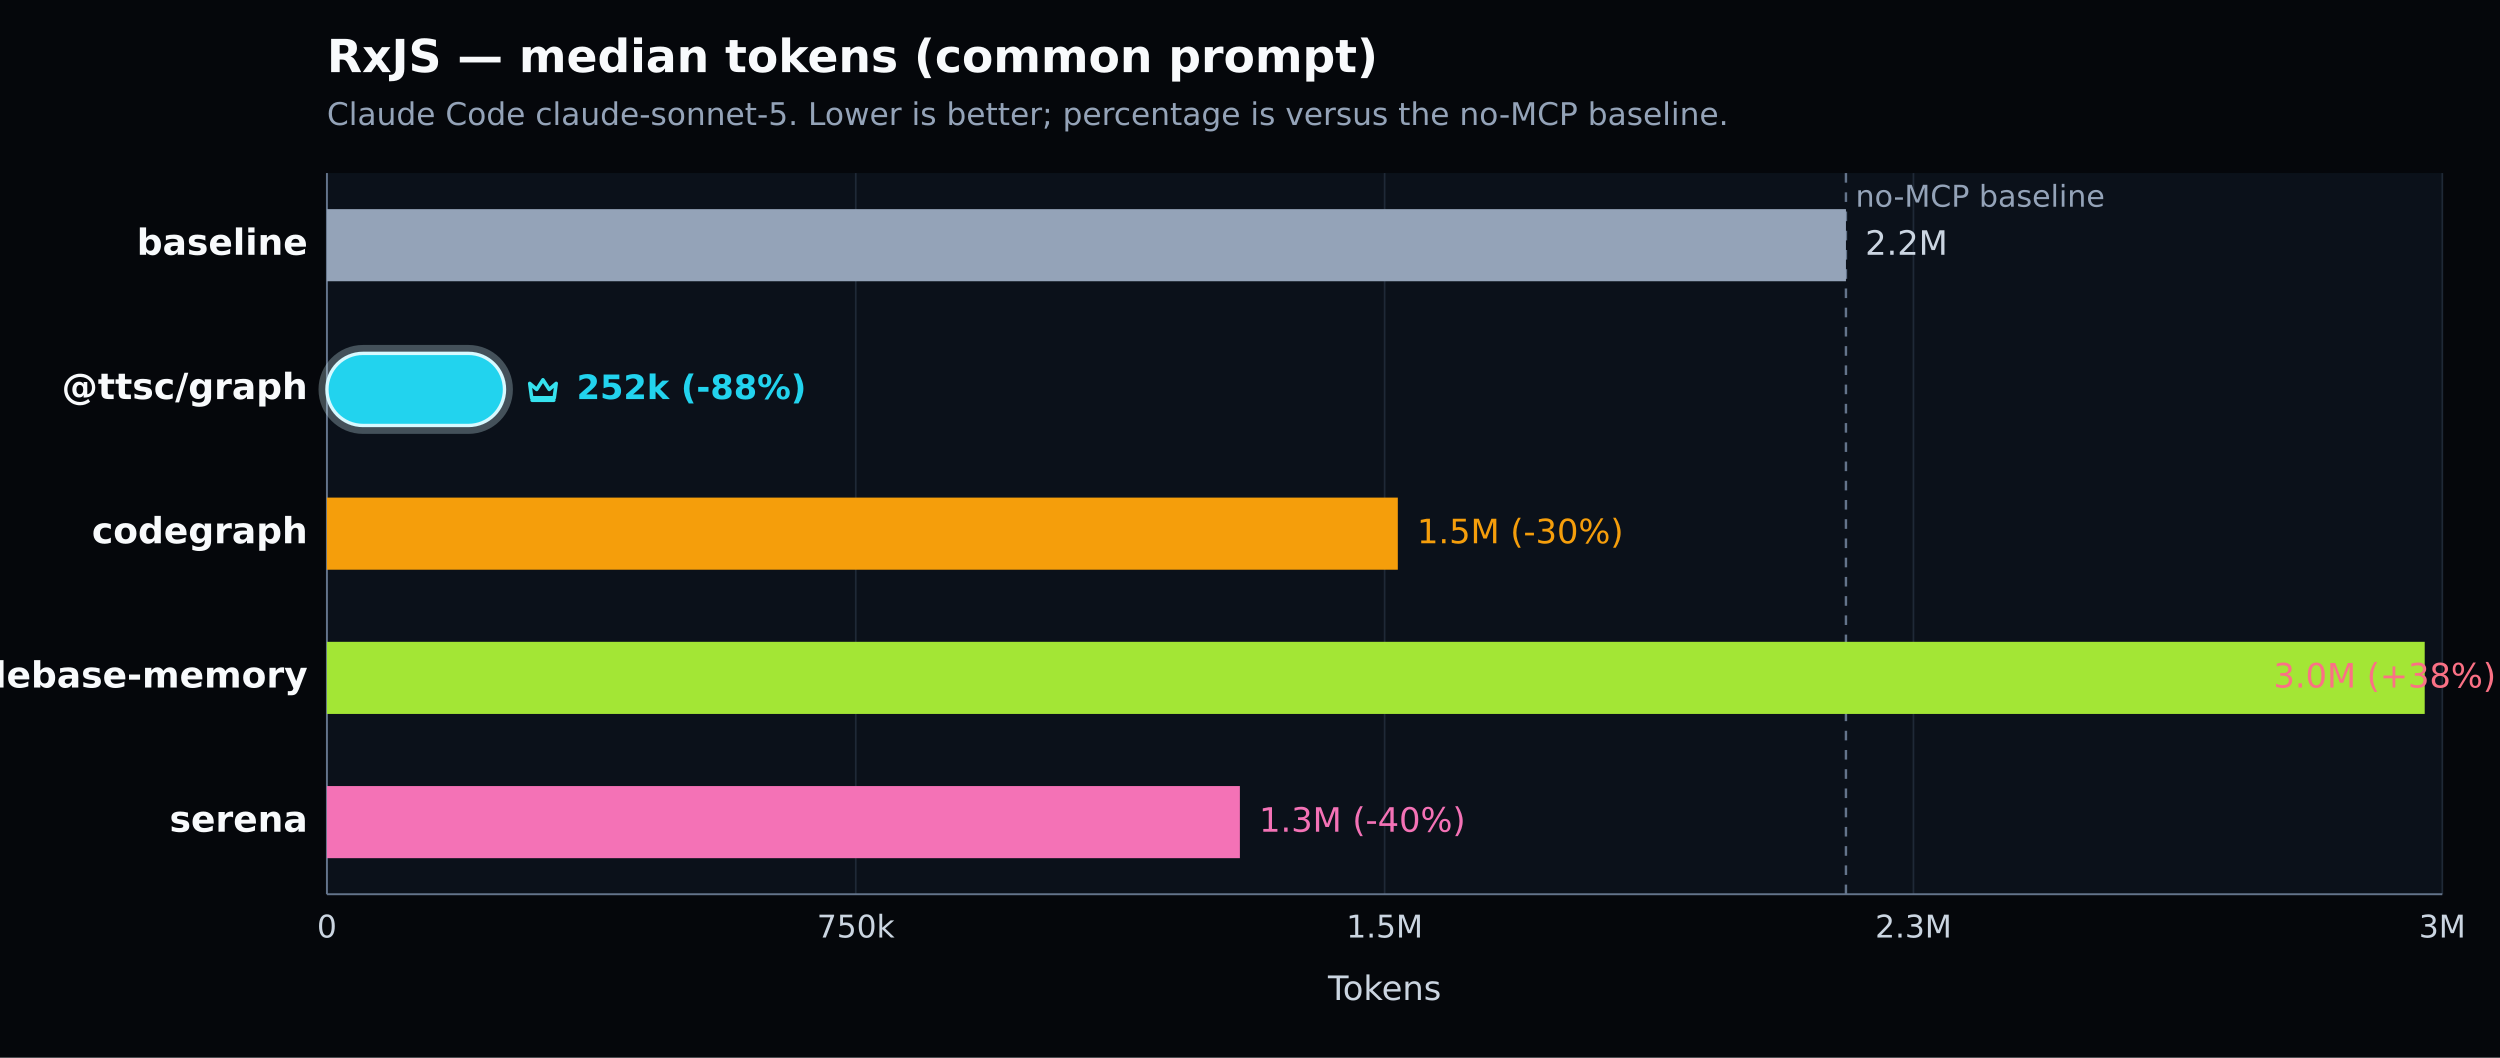
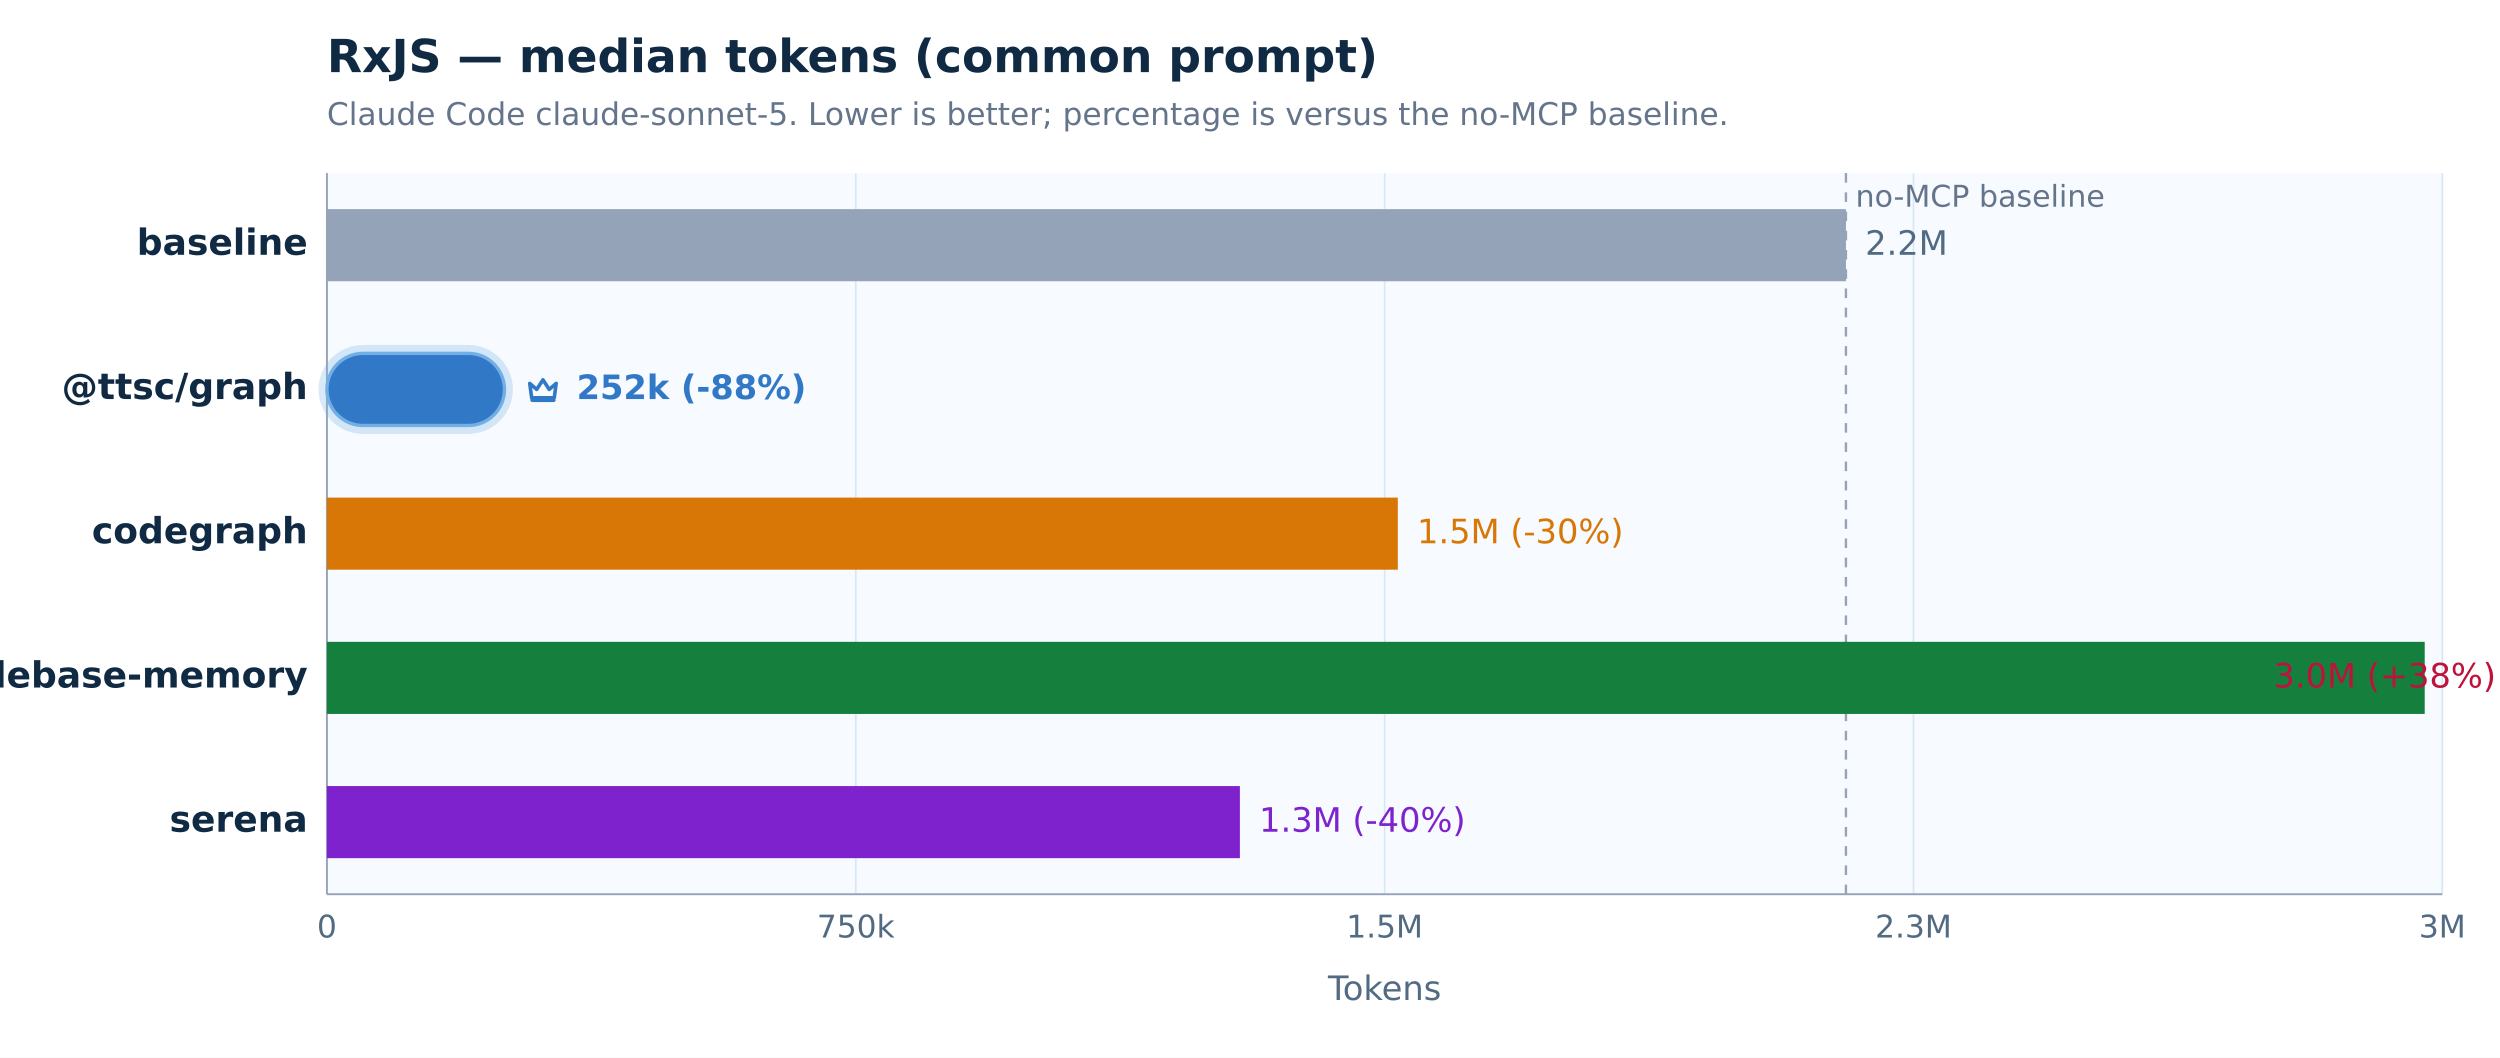
<svg xmlns="http://www.w3.org/2000/svg" width="1040" height="440" viewBox="0 0 1040 440" version="1.1" role="img" aria-label="RxJS — median tokens (common prompt). Claude Code claude-sonnet-5. Lower is better; percentage is versus the no-MCP baseline.">
  <defs>
    <style type="text/css">
   *{stroke-linejoin:round;stroke-linecap:butt}
   text{font-family:DejaVu Sans, Arial, sans-serif}
  </style>
  </defs>
  <g>
-     <path d="M 0 440 L 1040 440 L 1040 0 L 0 0 z" style="fill:#05070b" />
-     <text x="136" y="30" style="fill:#f8fafc;font-size:19px;font-weight:600">RxJS — median tokens (common prompt)</text>
-     <text x="136" y="52" style="fill:#94a3b8;font-size:13px">Claude Code claude-sonnet-5. Lower is better; percentage is versus the no-MCP baseline.</text>
-     <path d="M 136 72 L 1016 72 L 1016 372 L 136 372 z" style="fill:#0b111a" />
+     <path d="M 0 440 L 1040 440 L 1040 0 L 0 0 z" style="fill:#ffffff" />
+     <text x="136" y="30" style="fill:#102a43;font-size:19px;font-weight:600">RxJS — median tokens (common prompt)</text>
+     <text x="136" y="52" style="fill:#64748b;font-size:13px">Claude Code claude-sonnet-5. Lower is better; percentage is versus the no-MCP baseline.</text>
+     <path d="M 136 72 L 1016 72 L 1016 372 L 136 372 z" style="fill:#f7fbff" />
    <g>
-       <path d="M 136.000 72 L 136.000 372" style="fill:none;stroke:#1f2937;stroke-width:0.7" />
-       <text x="136.000" y="390" style="fill:#cbd5e1;font-size:13px;text-anchor:middle">0</text>
+       <path d="M 136.000 72 L 136.000 372" style="fill:none;stroke:#d8e7f4;stroke-width:0.7" />
+       <text x="136.000" y="390" style="fill:#526b82;font-size:13px;text-anchor:middle">0</text>
    </g>
    <g>
-       <path d="M 356.000 72 L 356.000 372" style="fill:none;stroke:#1f2937;stroke-width:0.7" />
-       <text x="356.000" y="390" style="fill:#cbd5e1;font-size:13px;text-anchor:middle">750k</text>
+       <path d="M 356.000 72 L 356.000 372" style="fill:none;stroke:#d8e7f4;stroke-width:0.7" />
+       <text x="356.000" y="390" style="fill:#526b82;font-size:13px;text-anchor:middle">750k</text>
    </g>
    <g>
-       <path d="M 576.000 72 L 576.000 372" style="fill:none;stroke:#1f2937;stroke-width:0.7" />
-       <text x="576.000" y="390" style="fill:#cbd5e1;font-size:13px;text-anchor:middle">1.5M</text>
+       <path d="M 576.000 72 L 576.000 372" style="fill:none;stroke:#d8e7f4;stroke-width:0.7" />
+       <text x="576.000" y="390" style="fill:#526b82;font-size:13px;text-anchor:middle">1.5M</text>
    </g>
    <g>
-       <path d="M 796.000 72 L 796.000 372" style="fill:none;stroke:#1f2937;stroke-width:0.7" />
-       <text x="796.000" y="390" style="fill:#cbd5e1;font-size:13px;text-anchor:middle">2.3M</text>
+       <path d="M 796.000 72 L 796.000 372" style="fill:none;stroke:#d8e7f4;stroke-width:0.7" />
+       <text x="796.000" y="390" style="fill:#526b82;font-size:13px;text-anchor:middle">2.3M</text>
    </g>
    <g>
-       <path d="M 1016.000 72 L 1016.000 372" style="fill:none;stroke:#1f2937;stroke-width:0.7" />
-       <text x="1016.000" y="390" style="fill:#cbd5e1;font-size:13px;text-anchor:middle">3M</text>
+       <path d="M 1016.000 72 L 1016.000 372" style="fill:none;stroke:#d8e7f4;stroke-width:0.7" />
+       <text x="1016.000" y="390" style="fill:#526b82;font-size:13px;text-anchor:middle">3M</text>
    </g>
-     <path d="M 136 372 L 1016 372" style="fill:none;stroke:#64748b;stroke-width:0.8" />
-     <path d="M 136 72 L 136 372" style="fill:none;stroke:#64748b;stroke-width:0.8" />
-     <text x="576.000" y="416" style="fill:#cbd5e1;font-size:14px;text-anchor:middle">Tokens</text>
-     <line x1="767.911" y1="72" x2="767.911" y2="372" style="stroke:#64748b;stroke-width:1;stroke-dasharray:4 4" />
-     <text x="771.911" y="86" style="fill:#94a3b8;font-size:12.5px">no-MCP baseline</text>
+     <path d="M 136 372 L 1016 372" style="fill:none;stroke:#94a3b8;stroke-width:0.8" />
+     <path d="M 136 72 L 136 372" style="fill:none;stroke:#94a3b8;stroke-width:0.8" />
+     <text x="576.000" y="416" style="fill:#526b82;font-size:14px;text-anchor:middle">Tokens</text>
+     <line x1="767.911" y1="72" x2="767.911" y2="372" style="stroke:#94a3b8;stroke-width:1;stroke-dasharray:4 4" />
+     <text x="771.911" y="86" style="fill:#64748b;font-size:12.5px">no-MCP baseline</text>
    <g>
-       <text x="128" y="106.000" style="fill:#f8fafc;font-size:15px;font-weight:600;text-anchor:end">baseline</text>
+       <text x="128" y="106.000" style="fill:#102a43;font-size:15px;font-weight:600;text-anchor:end">baseline</text>
      <rect x="136" y="87.000" width="631.911" height="30" style="fill:#94a3b8" />
-       <text x="775.911" y="106.000" style="fill:#cbd5e1;font-size:14px">2.2M</text>
+       <text x="775.911" y="106.000" style="fill:#526b82;font-size:14px">2.2M</text>
    </g>
    <g>
-       <text x="128" y="166.000" style="fill:#f8fafc;font-size:15px;font-weight:700;text-anchor:end">@ttsc/graph</text>
-       <rect x="134.000" y="145.000" width="77.872" height="34.000" rx="17.000" style="fill:none;stroke:#d7f9ff;stroke-opacity:0.28;stroke-width:3" />
-       <rect x="136" y="147.000" width="73.872" height="30" rx="15.000" style="fill:#22d3ee;stroke:#d7f9ff;stroke-width:1.4" />
-       <g transform="translate(217.87 154.00) scale(1.000)" style="fill:none;stroke:#36e2ee;stroke-width:1.5">
+       <text x="128" y="166.000" style="fill:#102a43;font-size:15px;font-weight:700;text-anchor:end">@ttsc/graph</text>
+       <rect x="134.000" y="145.000" width="77.872" height="34.000" rx="17.000" style="fill:none;stroke:#72afe6;stroke-opacity:0.28;stroke-width:3" />
+       <rect x="136" y="147.000" width="73.872" height="30" rx="15.000" style="fill:#3178c6;stroke:#72afe6;stroke-width:1.4" />
+       <g transform="translate(217.87 154.00) scale(1.000)" style="fill:none;stroke:#3178c6;stroke-width:1.5">
        <path d="M2.5 5.5 5.4 8l2.6-4 2.6 4 2.9-2.5-.8 6H3.3l-.8-6Z" style="stroke-linejoin:round" />
        <path d="M3.5 12.5 h9" style="stroke-linecap:round" />
      </g>
-       <text x="239.872" y="166.000" style="fill:#22d3ee;font-size:14px;font-weight:700">252k (-88%)</text>
+       <text x="239.872" y="166.000" style="fill:#3178c6;font-size:14px;font-weight:700">252k (-88%)</text>
    </g>
    <g>
-       <text x="128" y="226.000" style="fill:#f8fafc;font-size:15px;font-weight:600;text-anchor:end">codegraph</text>
-       <rect x="136" y="207.000" width="445.492" height="30" style="fill:#f59e0b" />
-       <text x="589.492" y="226.000" style="fill:#f59e0b;font-size:14px">1.5M (-30%)</text>
+       <text x="128" y="226.000" style="fill:#102a43;font-size:15px;font-weight:600;text-anchor:end">codegraph</text>
+       <rect x="136" y="207.000" width="445.492" height="30" style="fill:#d97706" />
+       <text x="589.492" y="226.000" style="fill:#d97706;font-size:14px">1.5M (-30%)</text>
    </g>
    <g>
-       <text x="128" y="286.000" style="fill:#f8fafc;font-size:15px;font-weight:600;text-anchor:end">codebase-memory</text>
-       <rect x="136" y="267.000" width="872.682" height="30" style="fill:#a3e635" />
-       <text x="945.760" y="286.000" style="fill:#fb7185;font-size:14px">3.0M (+38%)</text>
+       <text x="128" y="286.000" style="fill:#102a43;font-size:15px;font-weight:600;text-anchor:end">codebase-memory</text>
+       <rect x="136" y="267.000" width="872.682" height="30" style="fill:#15803d" />
+       <text x="945.760" y="286.000" style="fill:#be123c;font-size:14px">3.0M (+38%)</text>
    </g>
    <g>
-       <text x="128" y="346.000" style="fill:#f8fafc;font-size:15px;font-weight:600;text-anchor:end">serena</text>
-       <rect x="136" y="327.000" width="379.793" height="30" style="fill:#f472b6" />
-       <text x="523.793" y="346.000" style="fill:#f472b6;font-size:14px">1.3M (-40%)</text>
+       <text x="128" y="346.000" style="fill:#102a43;font-size:15px;font-weight:600;text-anchor:end">serena</text>
+       <rect x="136" y="327.000" width="379.793" height="30" style="fill:#7e22ce" />
+       <text x="523.793" y="346.000" style="fill:#7e22ce;font-size:14px">1.3M (-40%)</text>
    </g>
  </g>
</svg>
